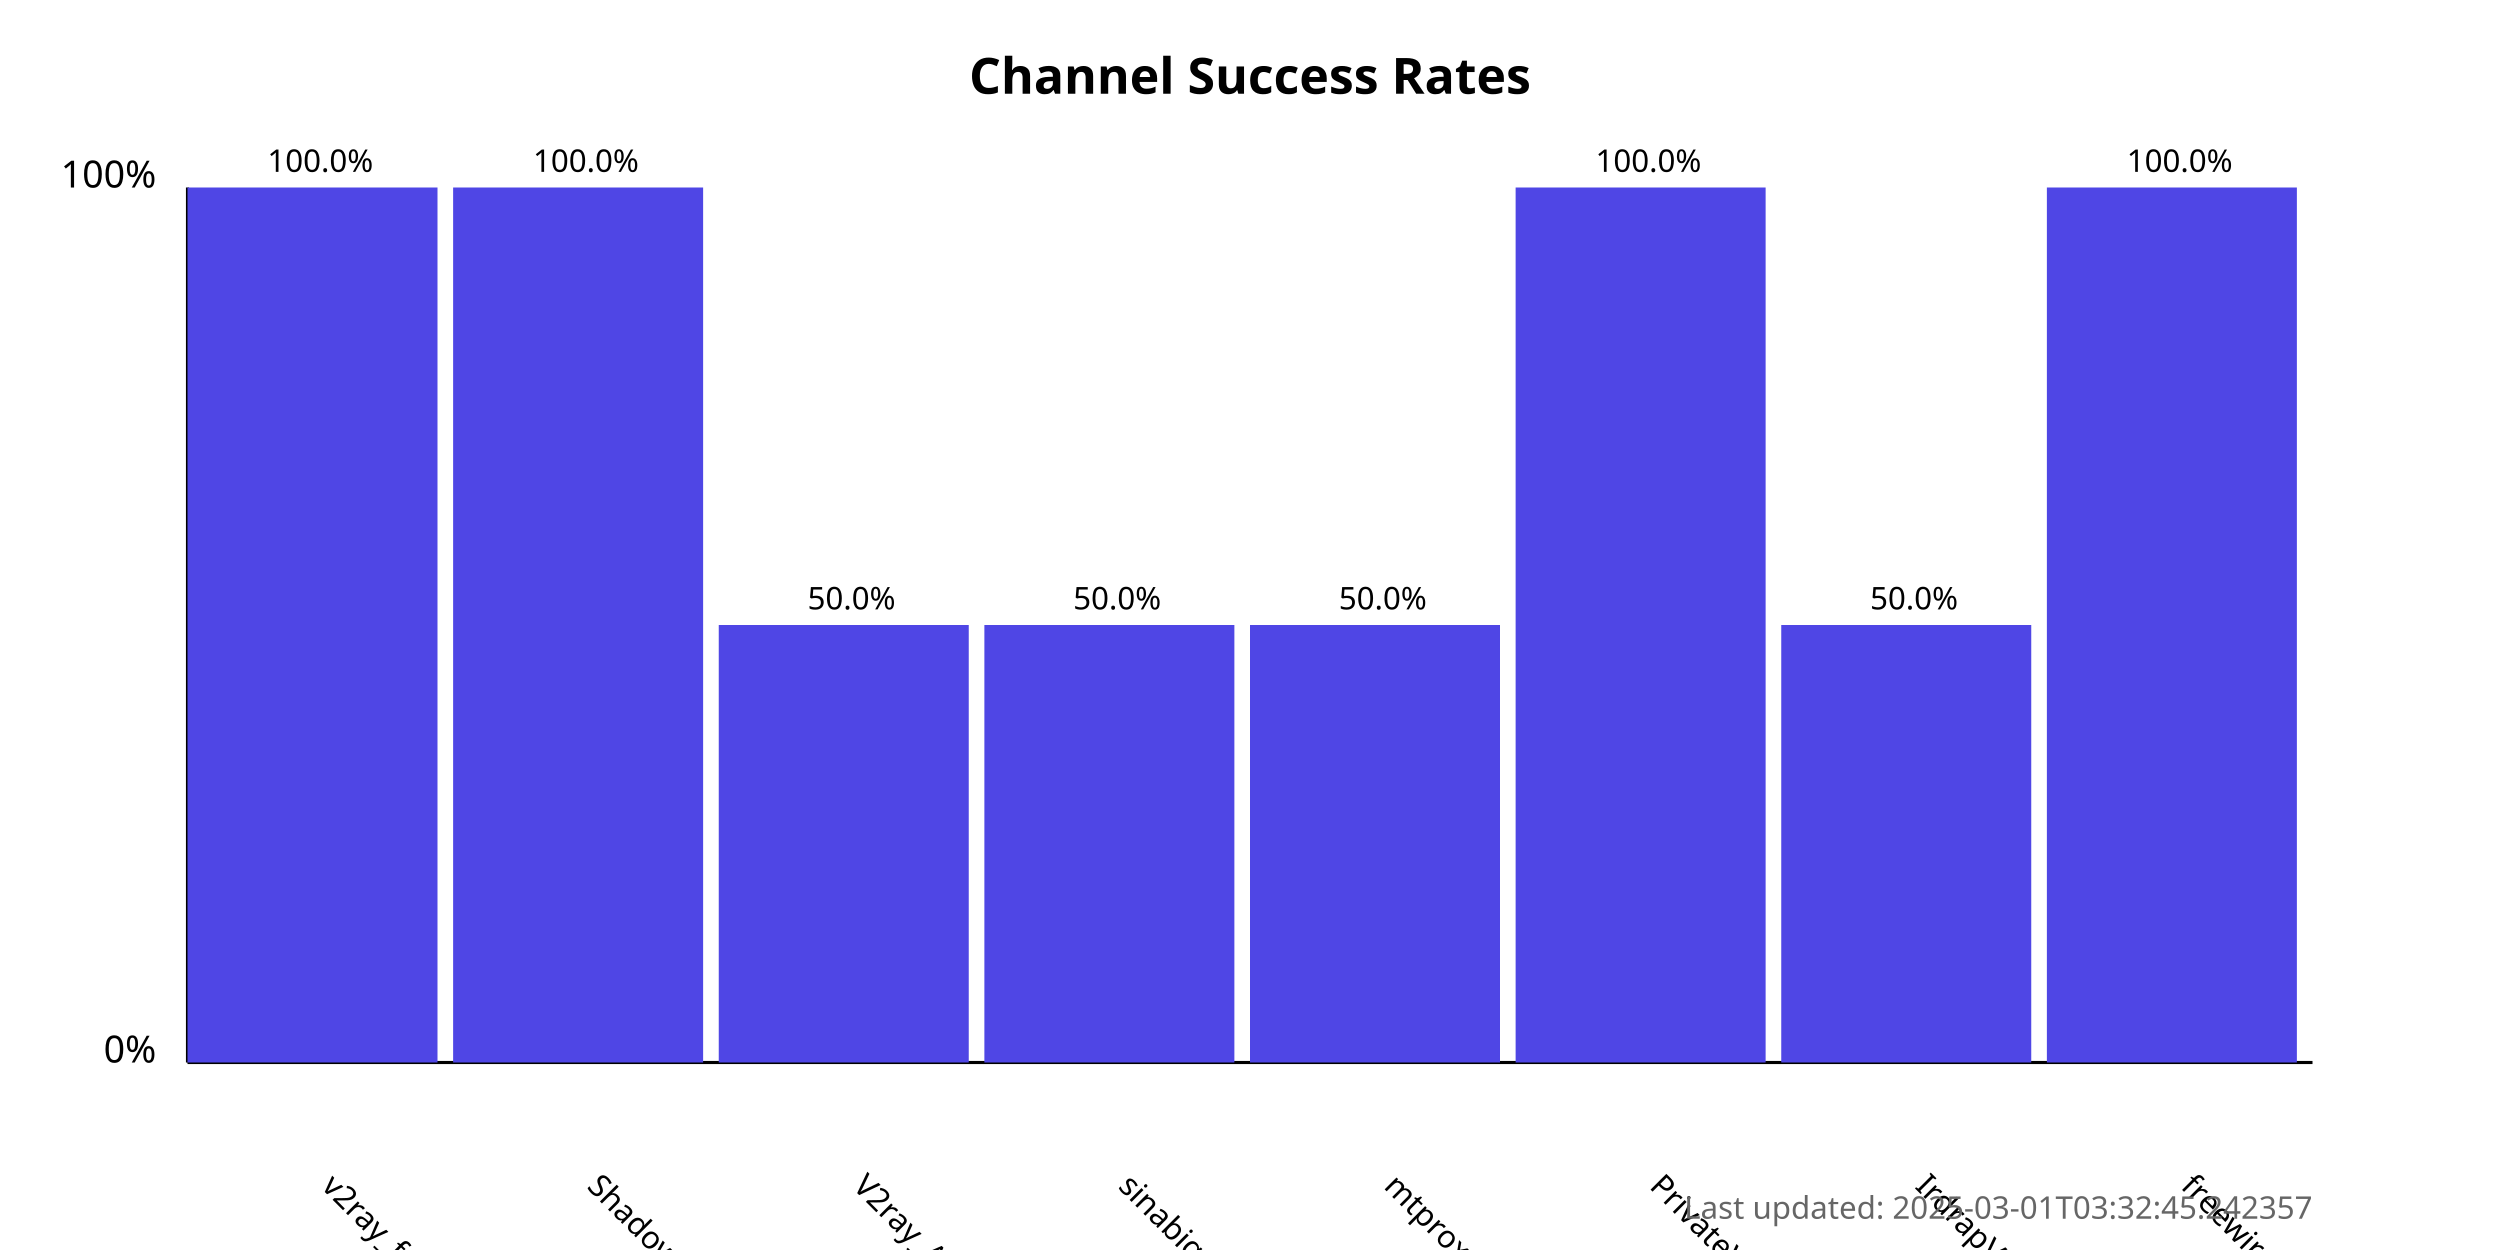
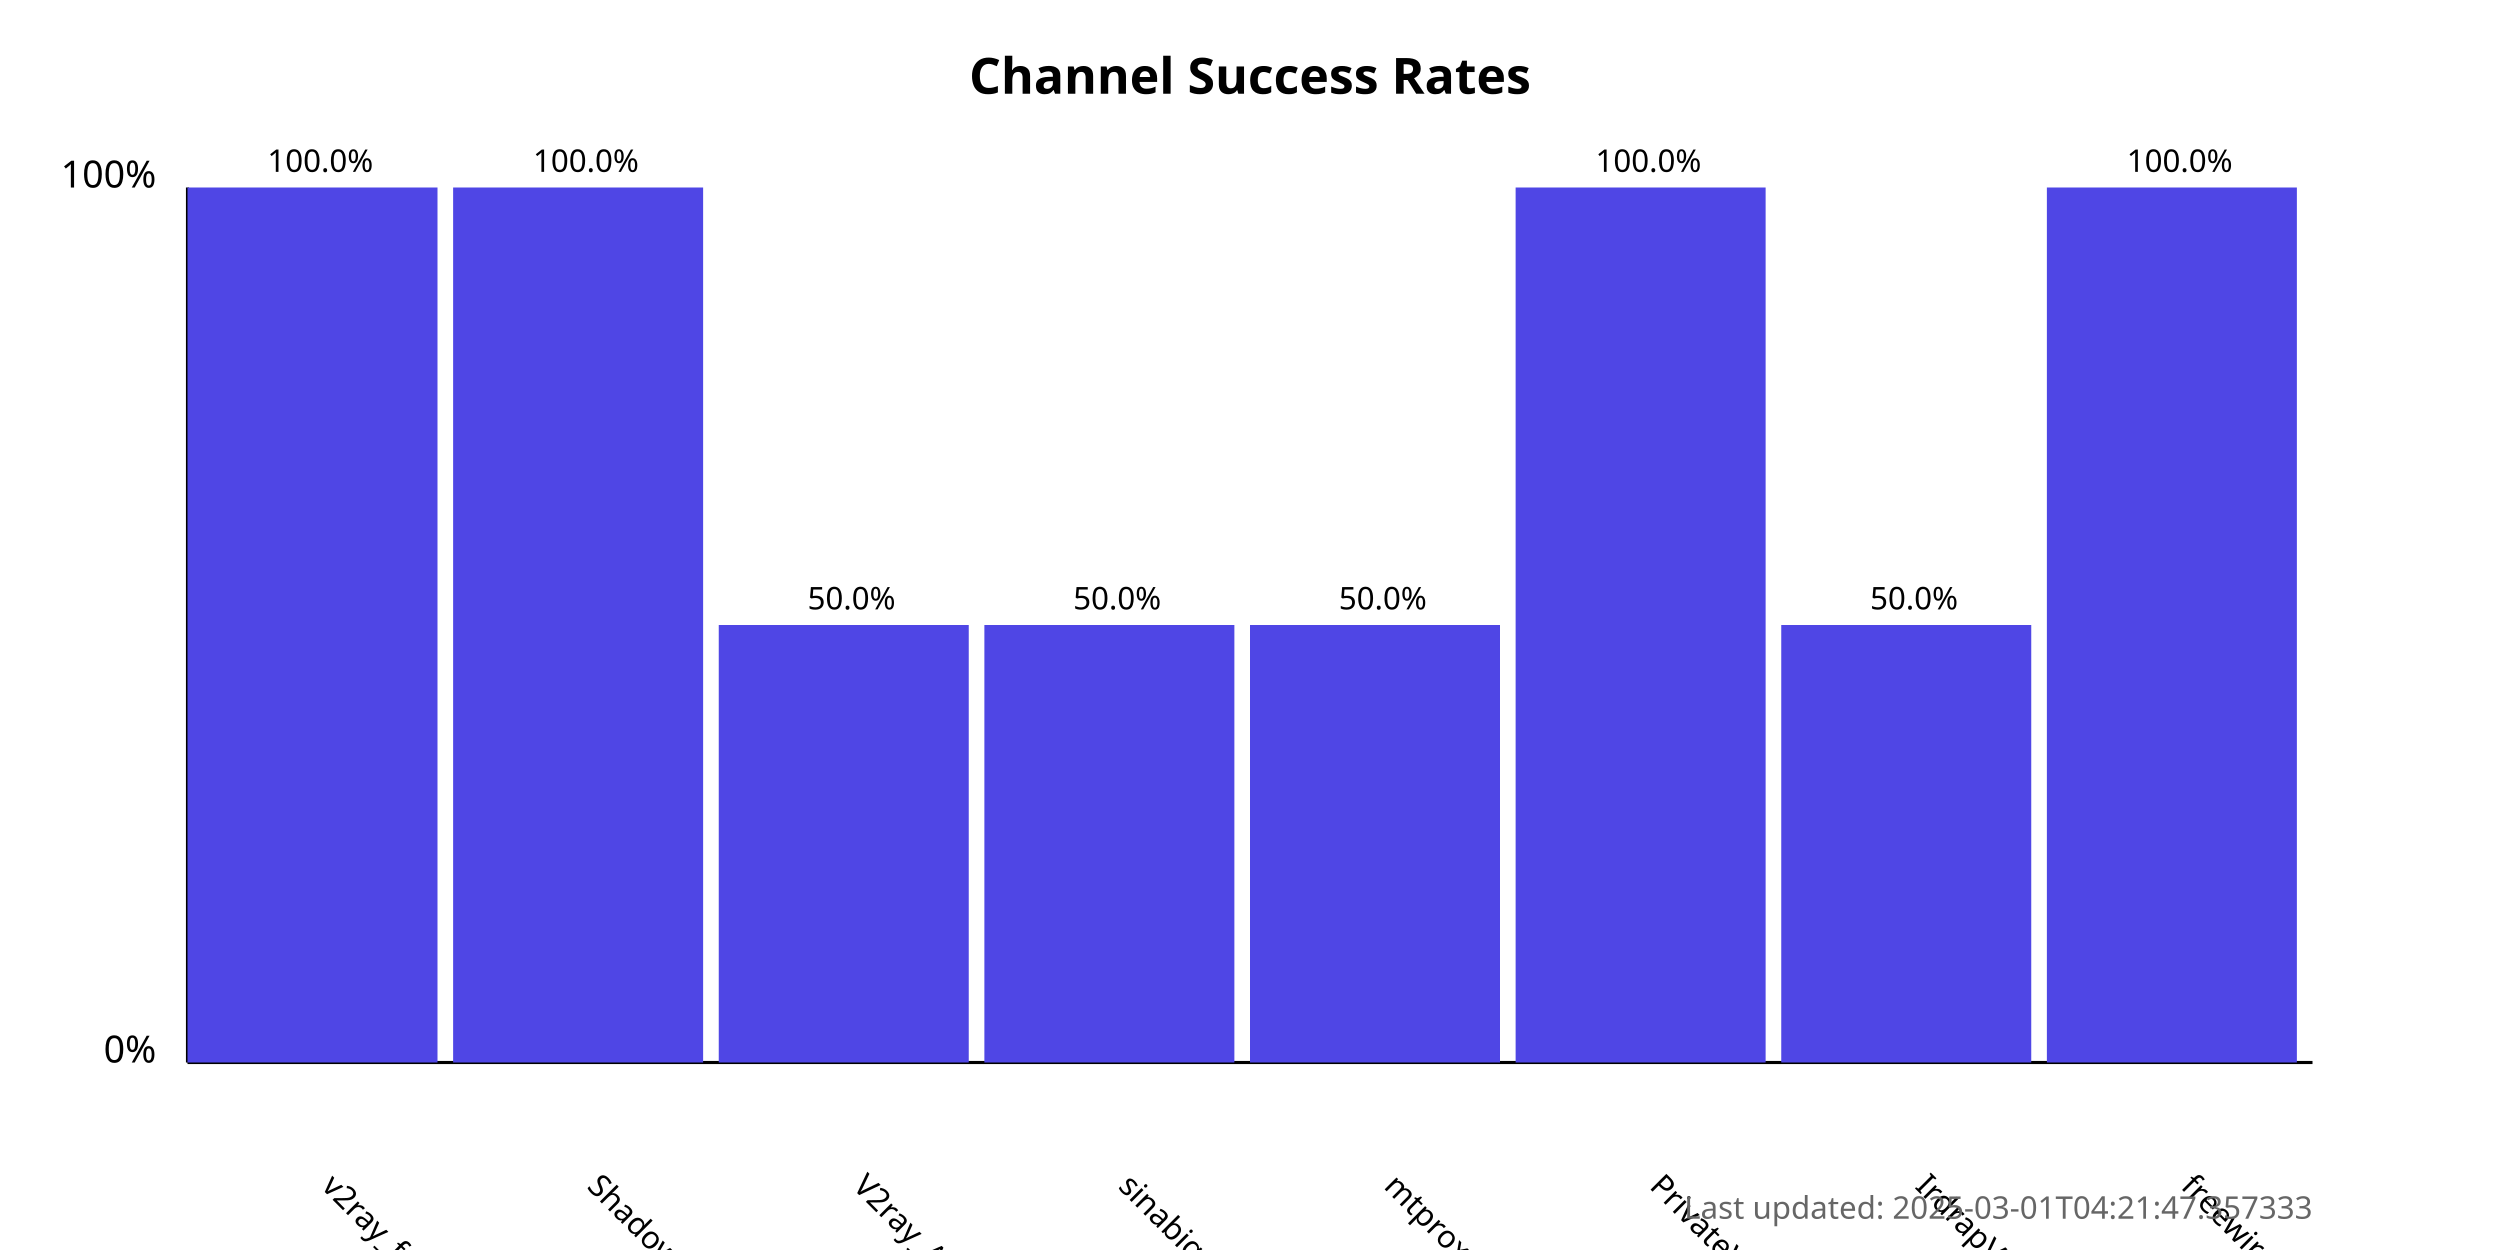
<svg xmlns="http://www.w3.org/2000/svg" width="800" height="400">
  <style>
            .chart-title { font: bold 16px sans-serif; }
            .axis-label { font: 12px sans-serif; }
            .tick-label { font: 10px sans-serif; }
            .bar { fill: #4f46e5; }
            .bar:hover { fill: #6366f1; }
            .timestamp { font: 10px sans-serif; fill: #666; }
        </style>
  <text x="400.0" y="30" text-anchor="middle" class="chart-title">
            Channel Success Rates
        </text>
  <line x1="60" y1="340" x2="60" y2="60" stroke="black" stroke-width="1" />
  <line x1="60" y1="340" x2="740" y2="340" stroke="black" stroke-width="1" />
  <text x="50" y="340" text-anchor="end" class="axis-label">0%</text>
  <text x="50" y="60" text-anchor="end" class="axis-label">100%</text>
  <g>
    <rect x="60" y="60.0" width="80.0" height="280.0" class="bar" />
    <text x="102.5" y="380" transform="rotate(45, 102.5, 380)" text-anchor="start" class="tick-label">
                v2ray_free_conf
            </text>
    <text x="102.5" y="55.0" text-anchor="middle" class="tick-label">
                100.0%
            </text>
  </g>
  <g>
    <rect x="145.0" y="60.0" width="80.0" height="280.0" class="bar" />
    <text x="187.5" y="380" transform="rotate(45, 187.5, 380)" text-anchor="start" class="tick-label">
                ShadowProxy66
            </text>
    <text x="187.5" y="55.0" text-anchor="middle" class="tick-label">
                100.0%
            </text>
  </g>
  <g>
    <rect x="230.0" y="200.0" width="80.0" height="140.0" class="bar" />
    <text x="272.5" y="380" transform="rotate(45, 272.5, 380)" text-anchor="start" class="tick-label">
                V2ray_Alpha
            </text>
    <text x="272.5" y="195.0" text-anchor="middle" class="tick-label">
                50.0%
            </text>
  </g>
  <g>
    <rect x="315.0" y="200.0" width="80.0" height="140.0" class="bar" />
    <text x="357.5" y="380" transform="rotate(45, 357.5, 380)" text-anchor="start" class="tick-label">
                sinabigo
            </text>
    <text x="357.5" y="195.0" text-anchor="middle" class="tick-label">
                50.0%
            </text>
  </g>
  <g>
    <rect x="400.0" y="200.0" width="80.0" height="140.0" class="bar" />
    <text x="442.5" y="380" transform="rotate(45, 442.5, 380)" text-anchor="start" class="tick-label">
                mtproxy_lists
            </text>
    <text x="442.5" y="195.0" text-anchor="middle" class="tick-label">
                50.0%
            </text>
  </g>
  <g>
    <rect x="485.0" y="60.0" width="80.0" height="280.0" class="bar" />
    <text x="527.5" y="380" transform="rotate(45, 527.5, 380)" text-anchor="start" class="tick-label">
                PrivateVPNs
            </text>
    <text x="527.5" y="55.0" text-anchor="middle" class="tick-label">
                100.0%
            </text>
  </g>
  <g>
    <rect x="570.0" y="200.0" width="80.0" height="140.0" class="bar" />
    <text x="612.5" y="380" transform="rotate(45, 612.5, 380)" text-anchor="start" class="tick-label">
                IrdrapVPNnews
            </text>
    <text x="612.5" y="195.0" text-anchor="middle" class="tick-label">
                50.0%
            </text>
  </g>
  <g>
    <rect x="655.0" y="60.0" width="80.0" height="280.0" class="bar" />
    <text x="697.5" y="380" transform="rotate(45, 697.5, 380)" text-anchor="start" class="tick-label">
                freewireguard
            </text>
    <text x="697.5" y="55.0" text-anchor="middle" class="tick-label">
                100.0%
            </text>
  </g>
  <text x="740" y="390" text-anchor="end" class="timestamp">
-             Last updated: 2025-03-01T03:32:45.242357
+             Last updated: 2025-03-01T04:21:47.357333
        </text>
</svg>
